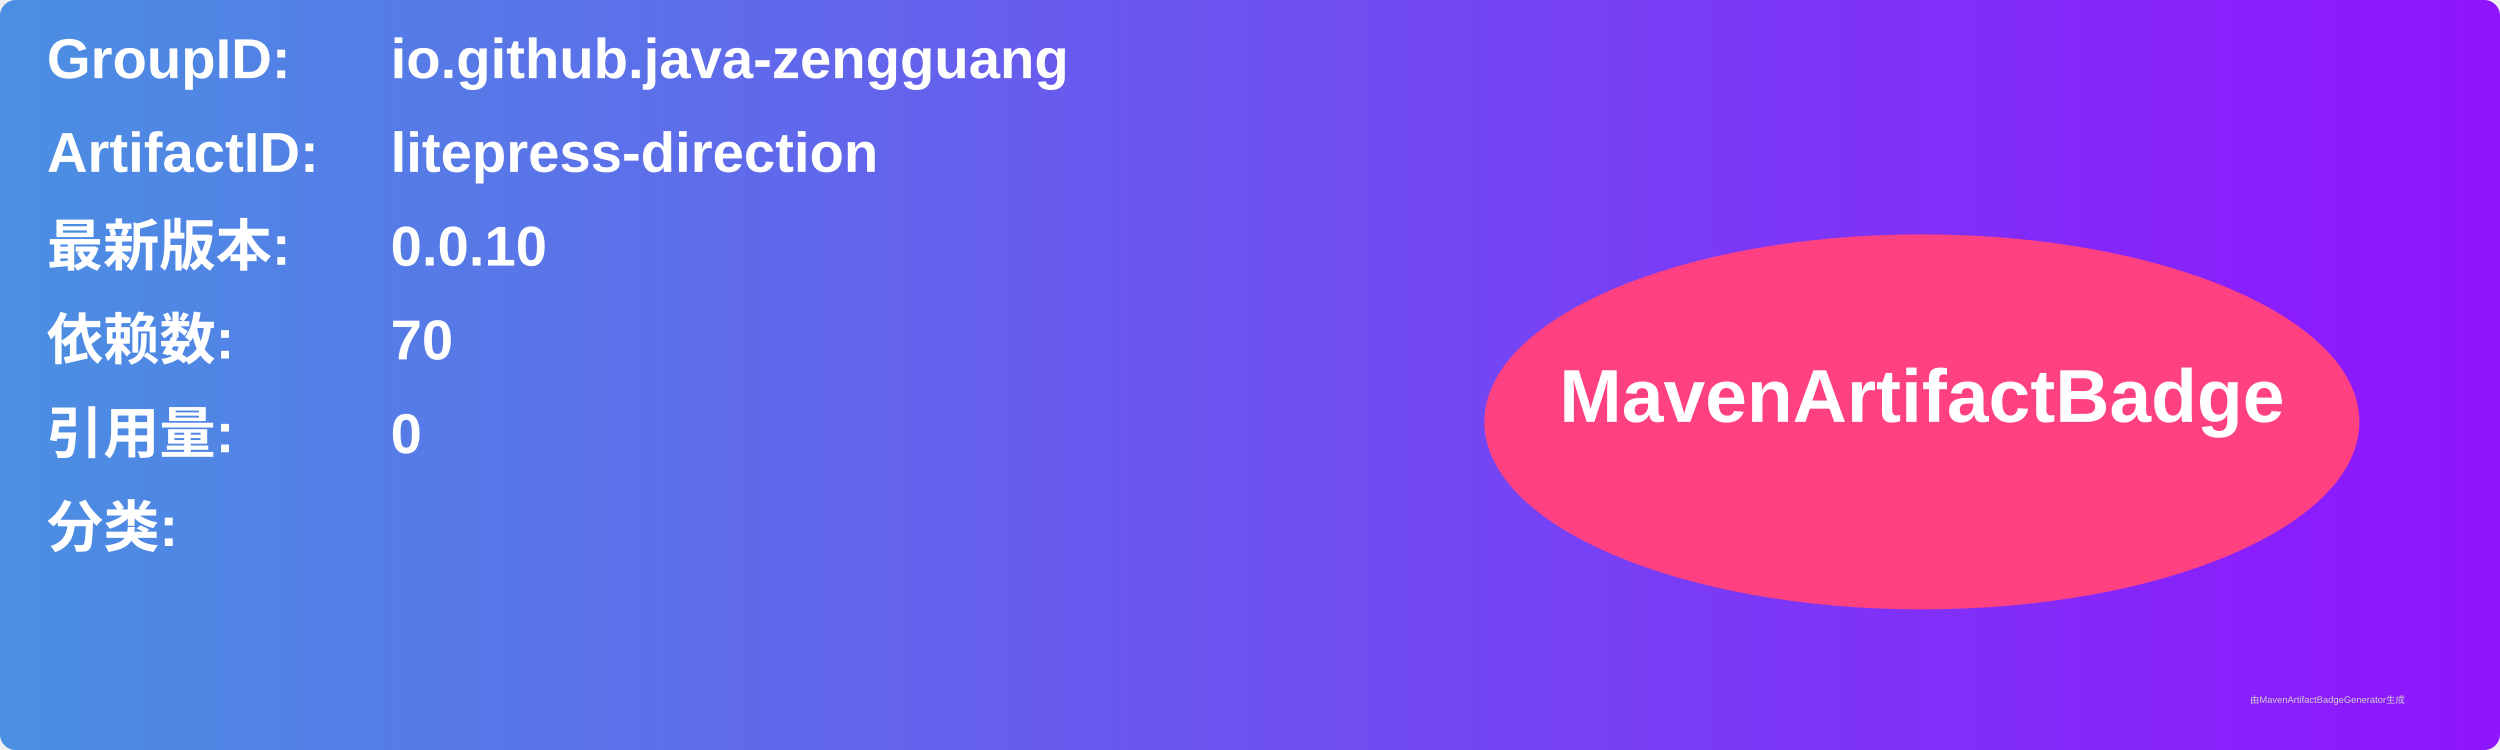
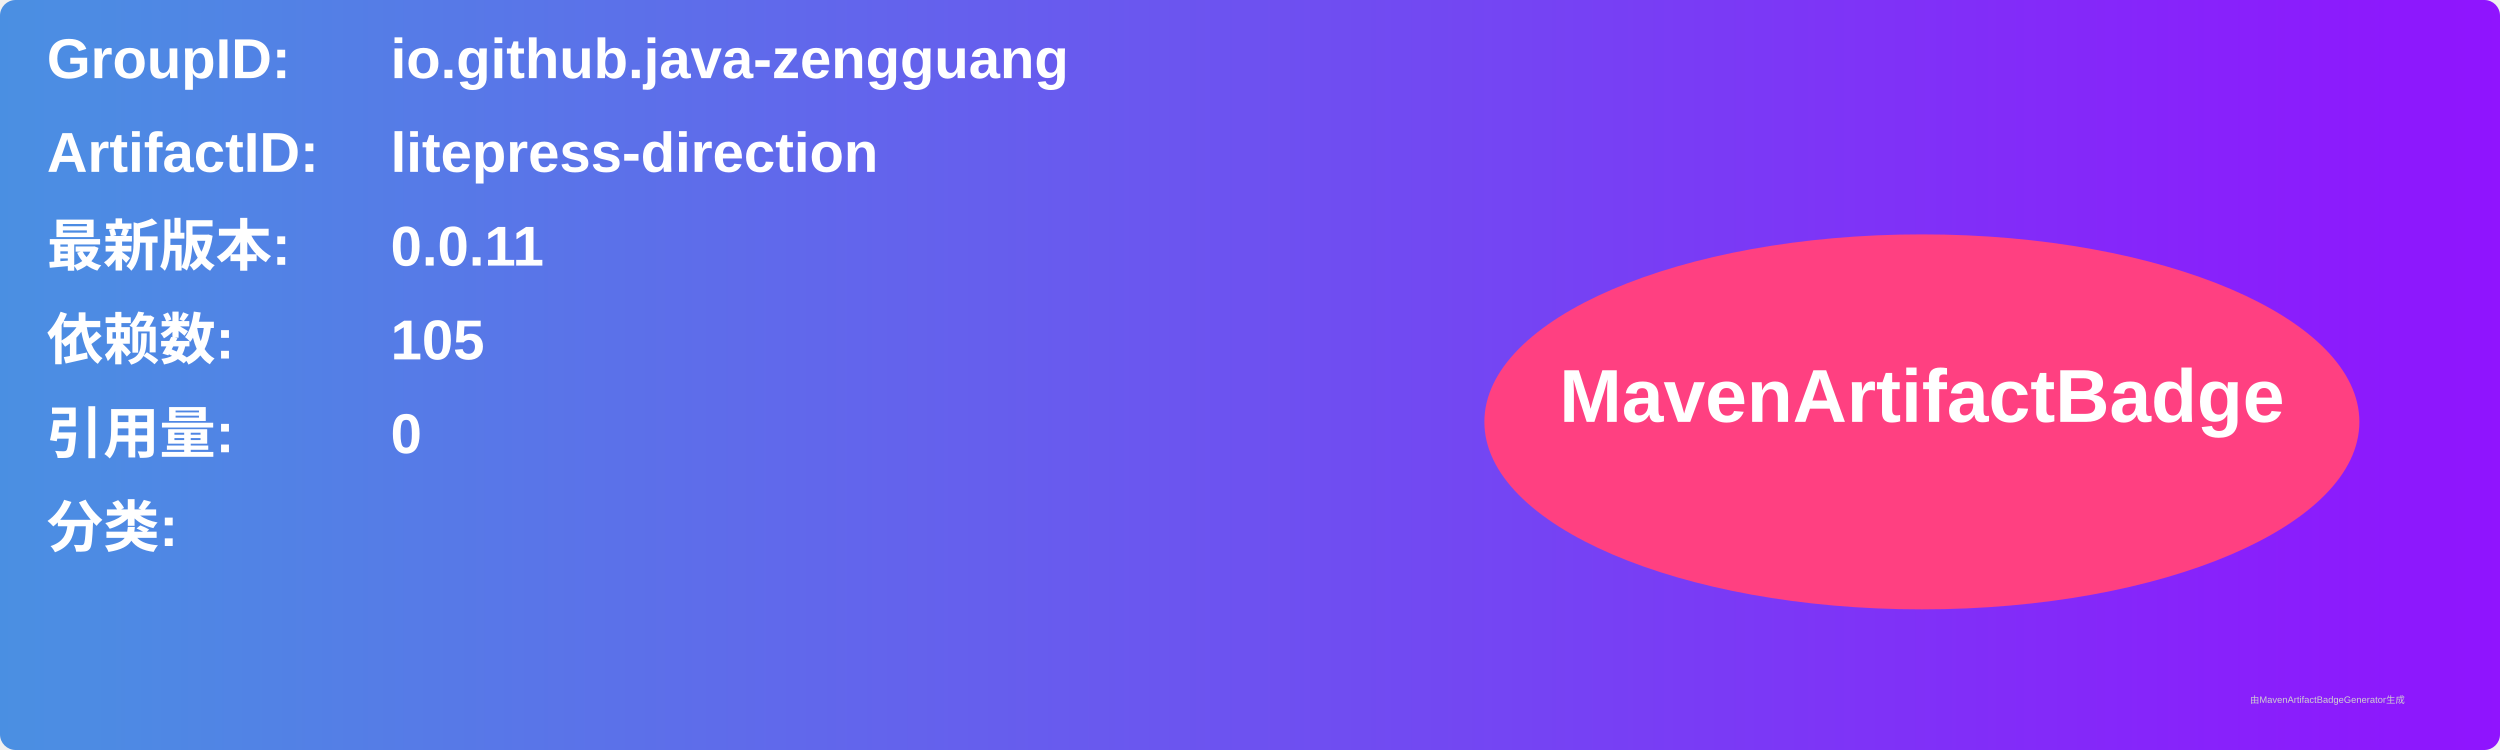
<svg xmlns="http://www.w3.org/2000/svg" width="800" height="240" viewBox="0 0 800 240">
  <linearGradient id="grad" x1="0%" y1="0%" x2="100%" y2="0%">
    <stop offset="0%" stop-color="#4a90e2" />
    <stop offset="100%" stop-color="#9013fe" />
  </linearGradient>
  <rect width="100%" height="100%" rx="5" ry="5" fill="url(#grad)" />
  <g transform="translate(15, 15)">
    <text x="0" y="10" font-family="Arial" font-size="18" fill="white" font-weight="bold" width="260">GroupID:</text>
    <text x="110" y="10" font-family="Arial" font-size="18" fill="white" font-weight="bold" width="460">io.github.java-zengguang</text>
    <text x="0" y="40" font-family="Arial" font-size="18" fill="white" font-weight="bold" width="260">ArtifactID:</text>
    <text x="110" y="40" font-family="Arial" font-size="18" fill="white" font-weight="bold" width="460">litepress-direction</text>
    <text x="0" y="70" font-family="Arial" font-size="18" fill="white" font-weight="bold">最新版本:</text>
    <text x="110" y="70" font-family="Arial" font-size="18" fill="white" font-weight="bold">
-       <tspan font-weight="bold">0.0.10</tspan>
+       <tspan font-weight="bold">0.0.11</tspan>
    </text>
    <text x="0" y="100" font-family="Arial" font-size="18" fill="white" font-weight="bold">依赖数: </text>
    <text x="110" y="100" font-family="Arial" font-size="18" fill="white">
-       <tspan font-weight="bold">70</tspan>
+       <tspan font-weight="bold">105</tspan>
    </text>
    <text x="0" y="130" font-family="Arial" font-size="18" fill="white" font-weight="bold">引用量: </text>
    <text x="110" y="130" font-family="Arial" font-size="18" fill="white">
      <tspan font-weight="bold">0</tspan>
    </text>
    <text x="0" y="160" font-family="Arial" font-size="18" fill="white" font-weight="bold">分类:</text>
    <text x="10" y="190" font-family="Arial" font-size="10" fill="white">
      <tspan font-weight="bold" />
    </text>
    <ellipse cx="600" cy="120" rx="140" ry="60" fill="#ff4081" />
    <text x="600" y="120" text-anchor="middle" font-family="Arial" font-size="24" fill="white" font-weight="bold">MavenArtifactBadge</text>
  </g>
  <text x="720" y="225" font-family="Arial" font-size="3" fill="#d0d0d0">由MavenArtifactBadgeGenerator生成</text>
</svg>
